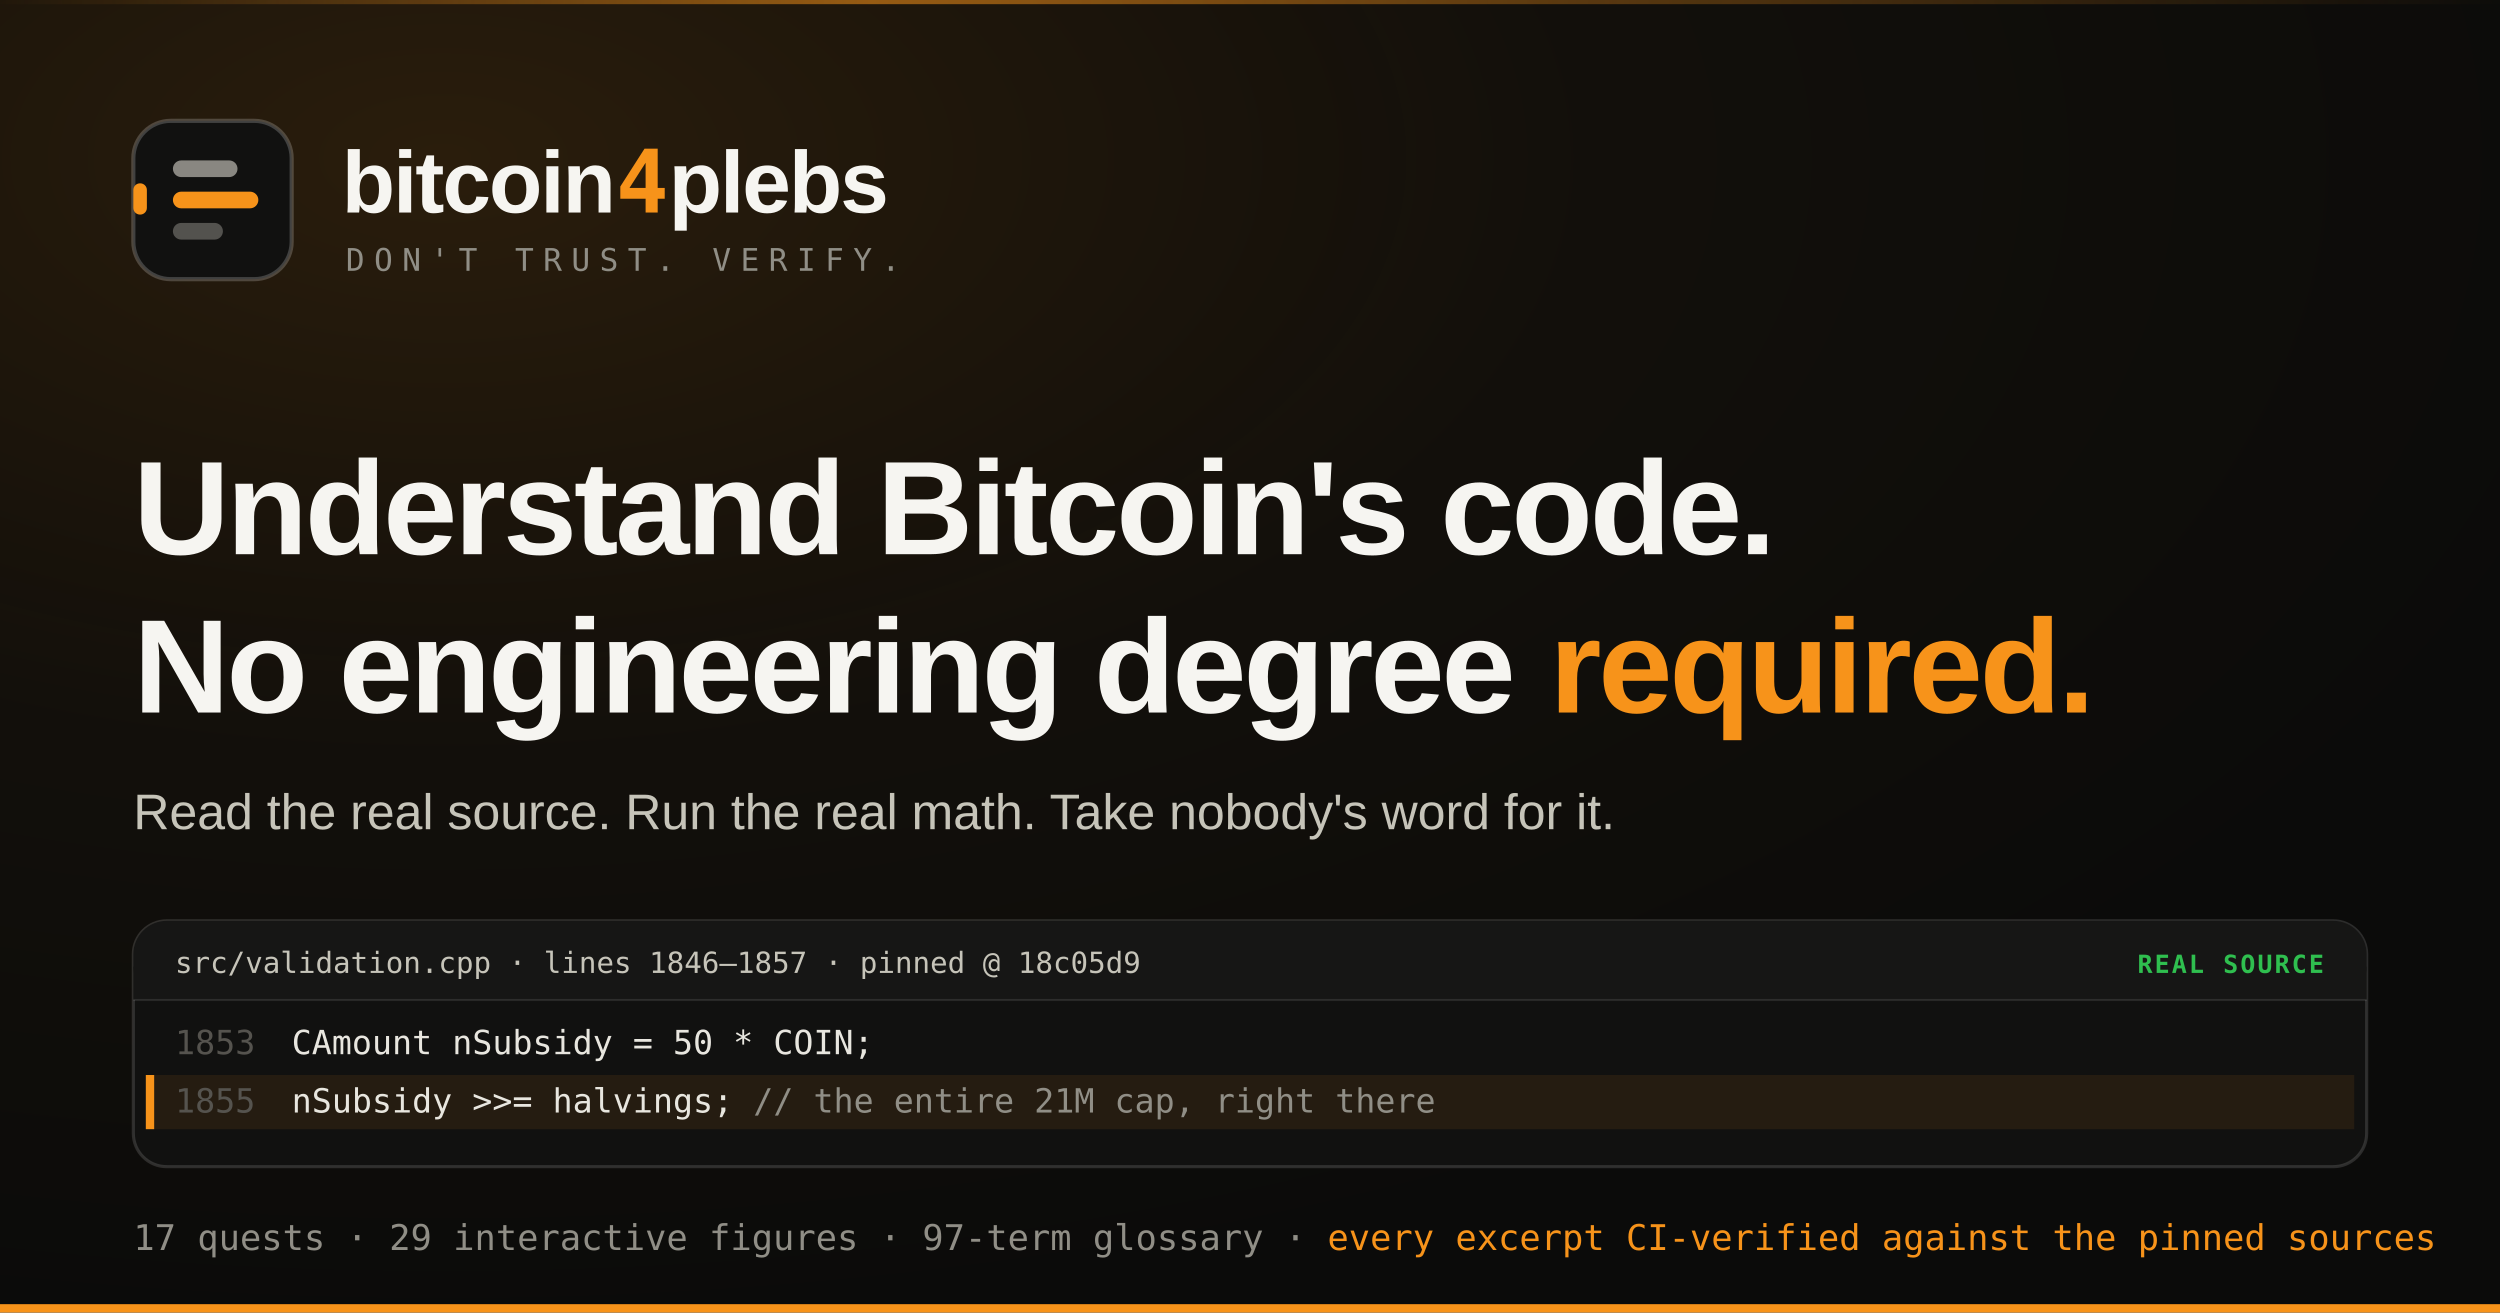
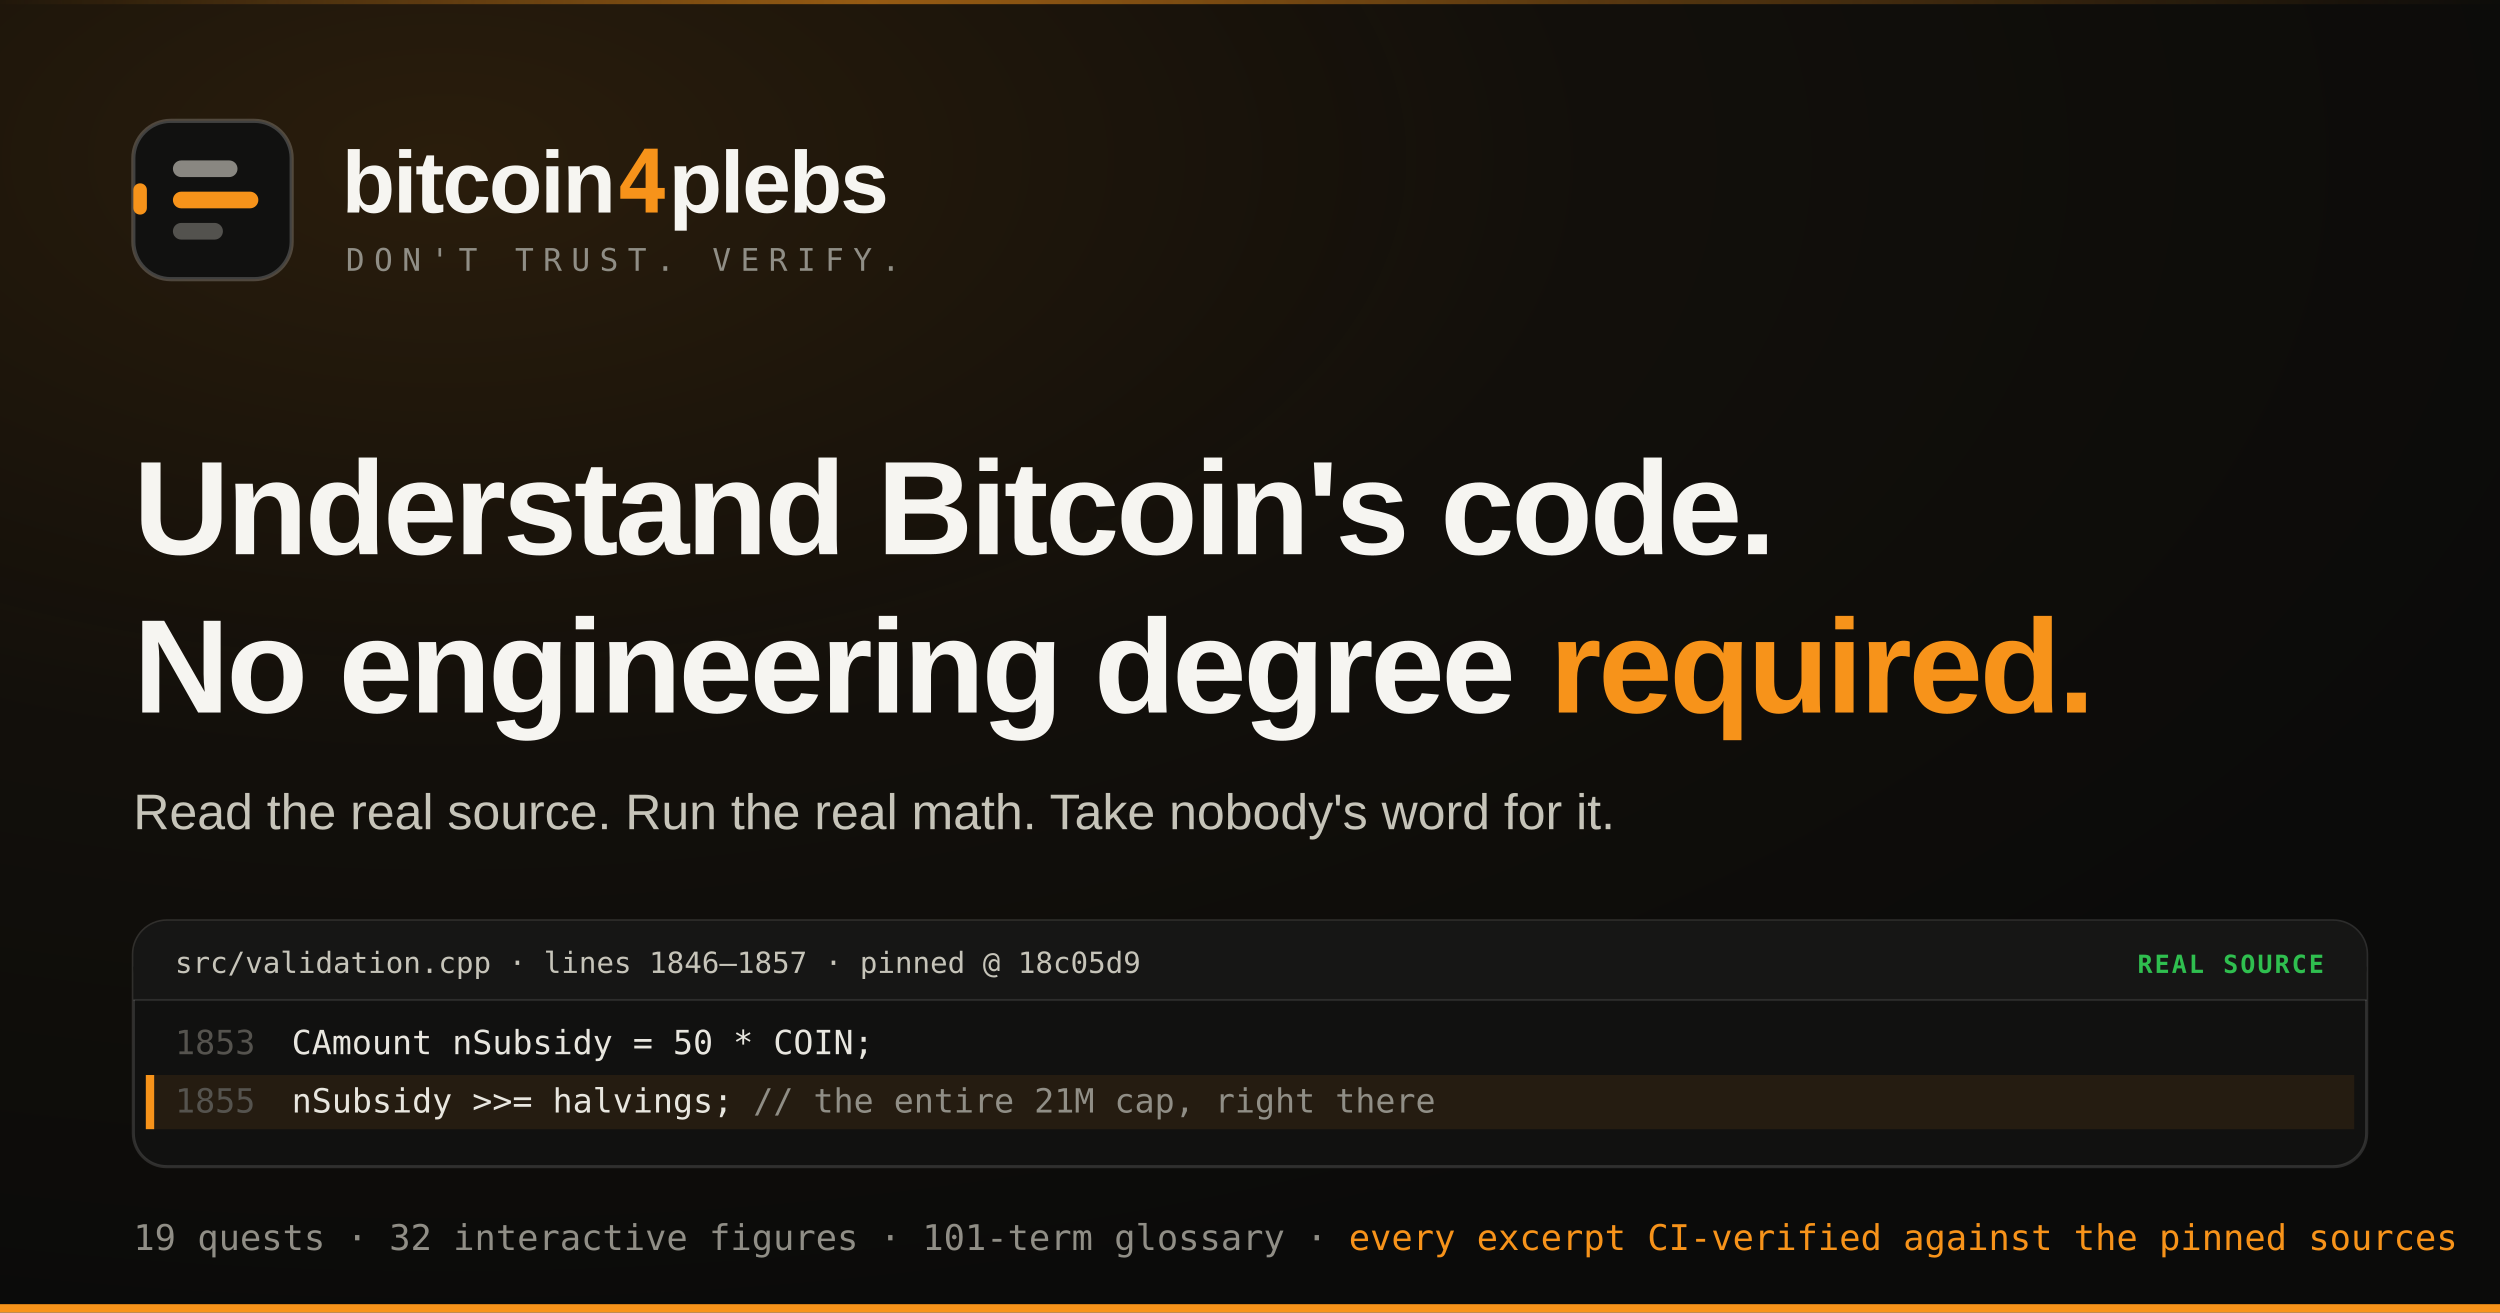
<svg xmlns="http://www.w3.org/2000/svg" width="1200" height="630" viewBox="0 0 1200 630">
  <defs>
    <radialGradient id="glow" cx="0.18" cy="0.12" r="0.9">
      <stop offset="0" stop-color="#f7931a" stop-opacity="0.13" />
      <stop offset="0.5" stop-color="#f7931a" stop-opacity="0.03" />
      <stop offset="1" stop-color="#f7931a" stop-opacity="0" />
    </radialGradient>
    <linearGradient id="cardline" x1="0" y1="0" x2="1" y2="0">
      <stop offset="0" stop-color="#f7931a" stop-opacity="0.0" />
      <stop offset="0.35" stop-color="#f7931a" stop-opacity="0.55" />
      <stop offset="1" stop-color="#f7931a" stop-opacity="0.0" />
    </linearGradient>
  </defs>
  <rect width="1200" height="630" fill="#0b0b0a" />
  <rect width="1200" height="630" fill="url(#glow)" />
  <rect x="0" y="626" width="1200" height="4" fill="#f7931a" />
  <rect x="0" y="0" width="1200" height="2" fill="url(#cardline)" />
  <g transform="translate(64,58)">
    <rect x="0" y="0" width="76" height="76" rx="18" fill="#111110" stroke="rgba(255,255,255,0.2)" stroke-width="2" />
    <rect x="0" y="30" width="6.5" height="15" rx="3.2" fill="#f7931a" />
    <rect x="19" y="19" width="31" height="8" rx="4" fill="#898781" />
    <rect x="19" y="34" width="41" height="8" rx="4" fill="#f7931a" />
    <rect x="19" y="49" width="24" height="8" rx="4" fill="#898781" opacity="0.55" />
  </g>
  <text x="164" y="102" font-family="Helvetica Neue, Arial, sans-serif" font-size="42" font-weight="800" letter-spacing="-1" fill="#f6f5f1">bitcoin<tspan fill="#f7931a" font-family="Menlo, monospace" font-weight="700">4</tspan>plebs</text>
  <text x="166" y="130" font-family="Menlo, monospace" font-size="15" letter-spacing="4.5" fill="#908e86">DON'T TRUST. VERIFY.</text>
  <text x="64" y="266" font-family="Helvetica Neue, Arial, sans-serif" font-size="64" font-weight="800" letter-spacing="-1.5" fill="#f6f5f1">Understand Bitcoin's code.</text>
  <text x="64" y="342" font-family="Helvetica Neue, Arial, sans-serif" font-size="64" font-weight="800" letter-spacing="-1.5" fill="#f6f5f1">No engineering degree <tspan fill="#f7931a">required.</tspan>
  </text>
  <text x="64" y="398" font-family="Helvetica Neue, Arial, sans-serif" font-size="24" fill="#c6c4b9">Read the real source. Run the real math. Take nobody's word for it.</text>
  <g transform="translate(64,442)">
    <rect x="0" y="0" width="1072" height="118" rx="16" fill="#111110" stroke="rgba(255,255,255,0.14)" stroke-width="1.5" />
    <rect x="0" y="0" width="1072" height="38" rx="16" fill="#161615" />
    <rect x="0" y="22" width="1072" height="16" fill="#161615" />
    <line x1="0" y1="38" x2="1072" y2="38" stroke="rgba(255,255,255,0.1)" />
    <text x="20" y="25" font-family="Menlo, monospace" font-size="14" fill="#c6c4b9">src/validation.cpp · lines 1846–1857 · pinned @ 18c05d9</text>
    <text x="962" y="25" font-family="Menlo, monospace" font-size="12" font-weight="bold" letter-spacing="1" fill="#2fbf4f">REAL SOURCE</text>
    <text x="20" y="64" font-family="Menlo, monospace" font-size="16" fill="#55534e">1853</text>
    <text x="76" y="64" font-family="Menlo, monospace" font-size="16" fill="#e8e6df">CAmount nSubsidy = 50 * COIN;</text>
    <rect x="6" y="74" width="1060" height="26" fill="rgba(247,147,26,0.09)" />
    <rect x="6" y="74" width="4" height="26" fill="#f7931a" />
    <text x="20" y="92" font-family="Menlo, monospace" font-size="16" fill="#55534e">1855</text>
    <text x="76" y="92" font-family="Menlo, monospace" font-size="16" fill="#e8e6df">nSubsidy &gt;&gt;= halvings;  <tspan fill="#908e86">// the entire 21M cap, right there</tspan>
    </text>
  </g>
-   <text x="64" y="600" font-family="Menlo, monospace" font-size="17" fill="#908e86">17 quests · 29 interactive figures · 97-term glossary · <tspan fill="#f7931a">every excerpt CI-verified against the pinned sources</tspan>
+   <text x="64" y="600" font-family="Menlo, monospace" font-size="17" fill="#908e86">19 quests · 32 interactive figures · 101-term glossary · <tspan fill="#f7931a">every excerpt CI-verified against the pinned sources</tspan>
  </text>
</svg>
